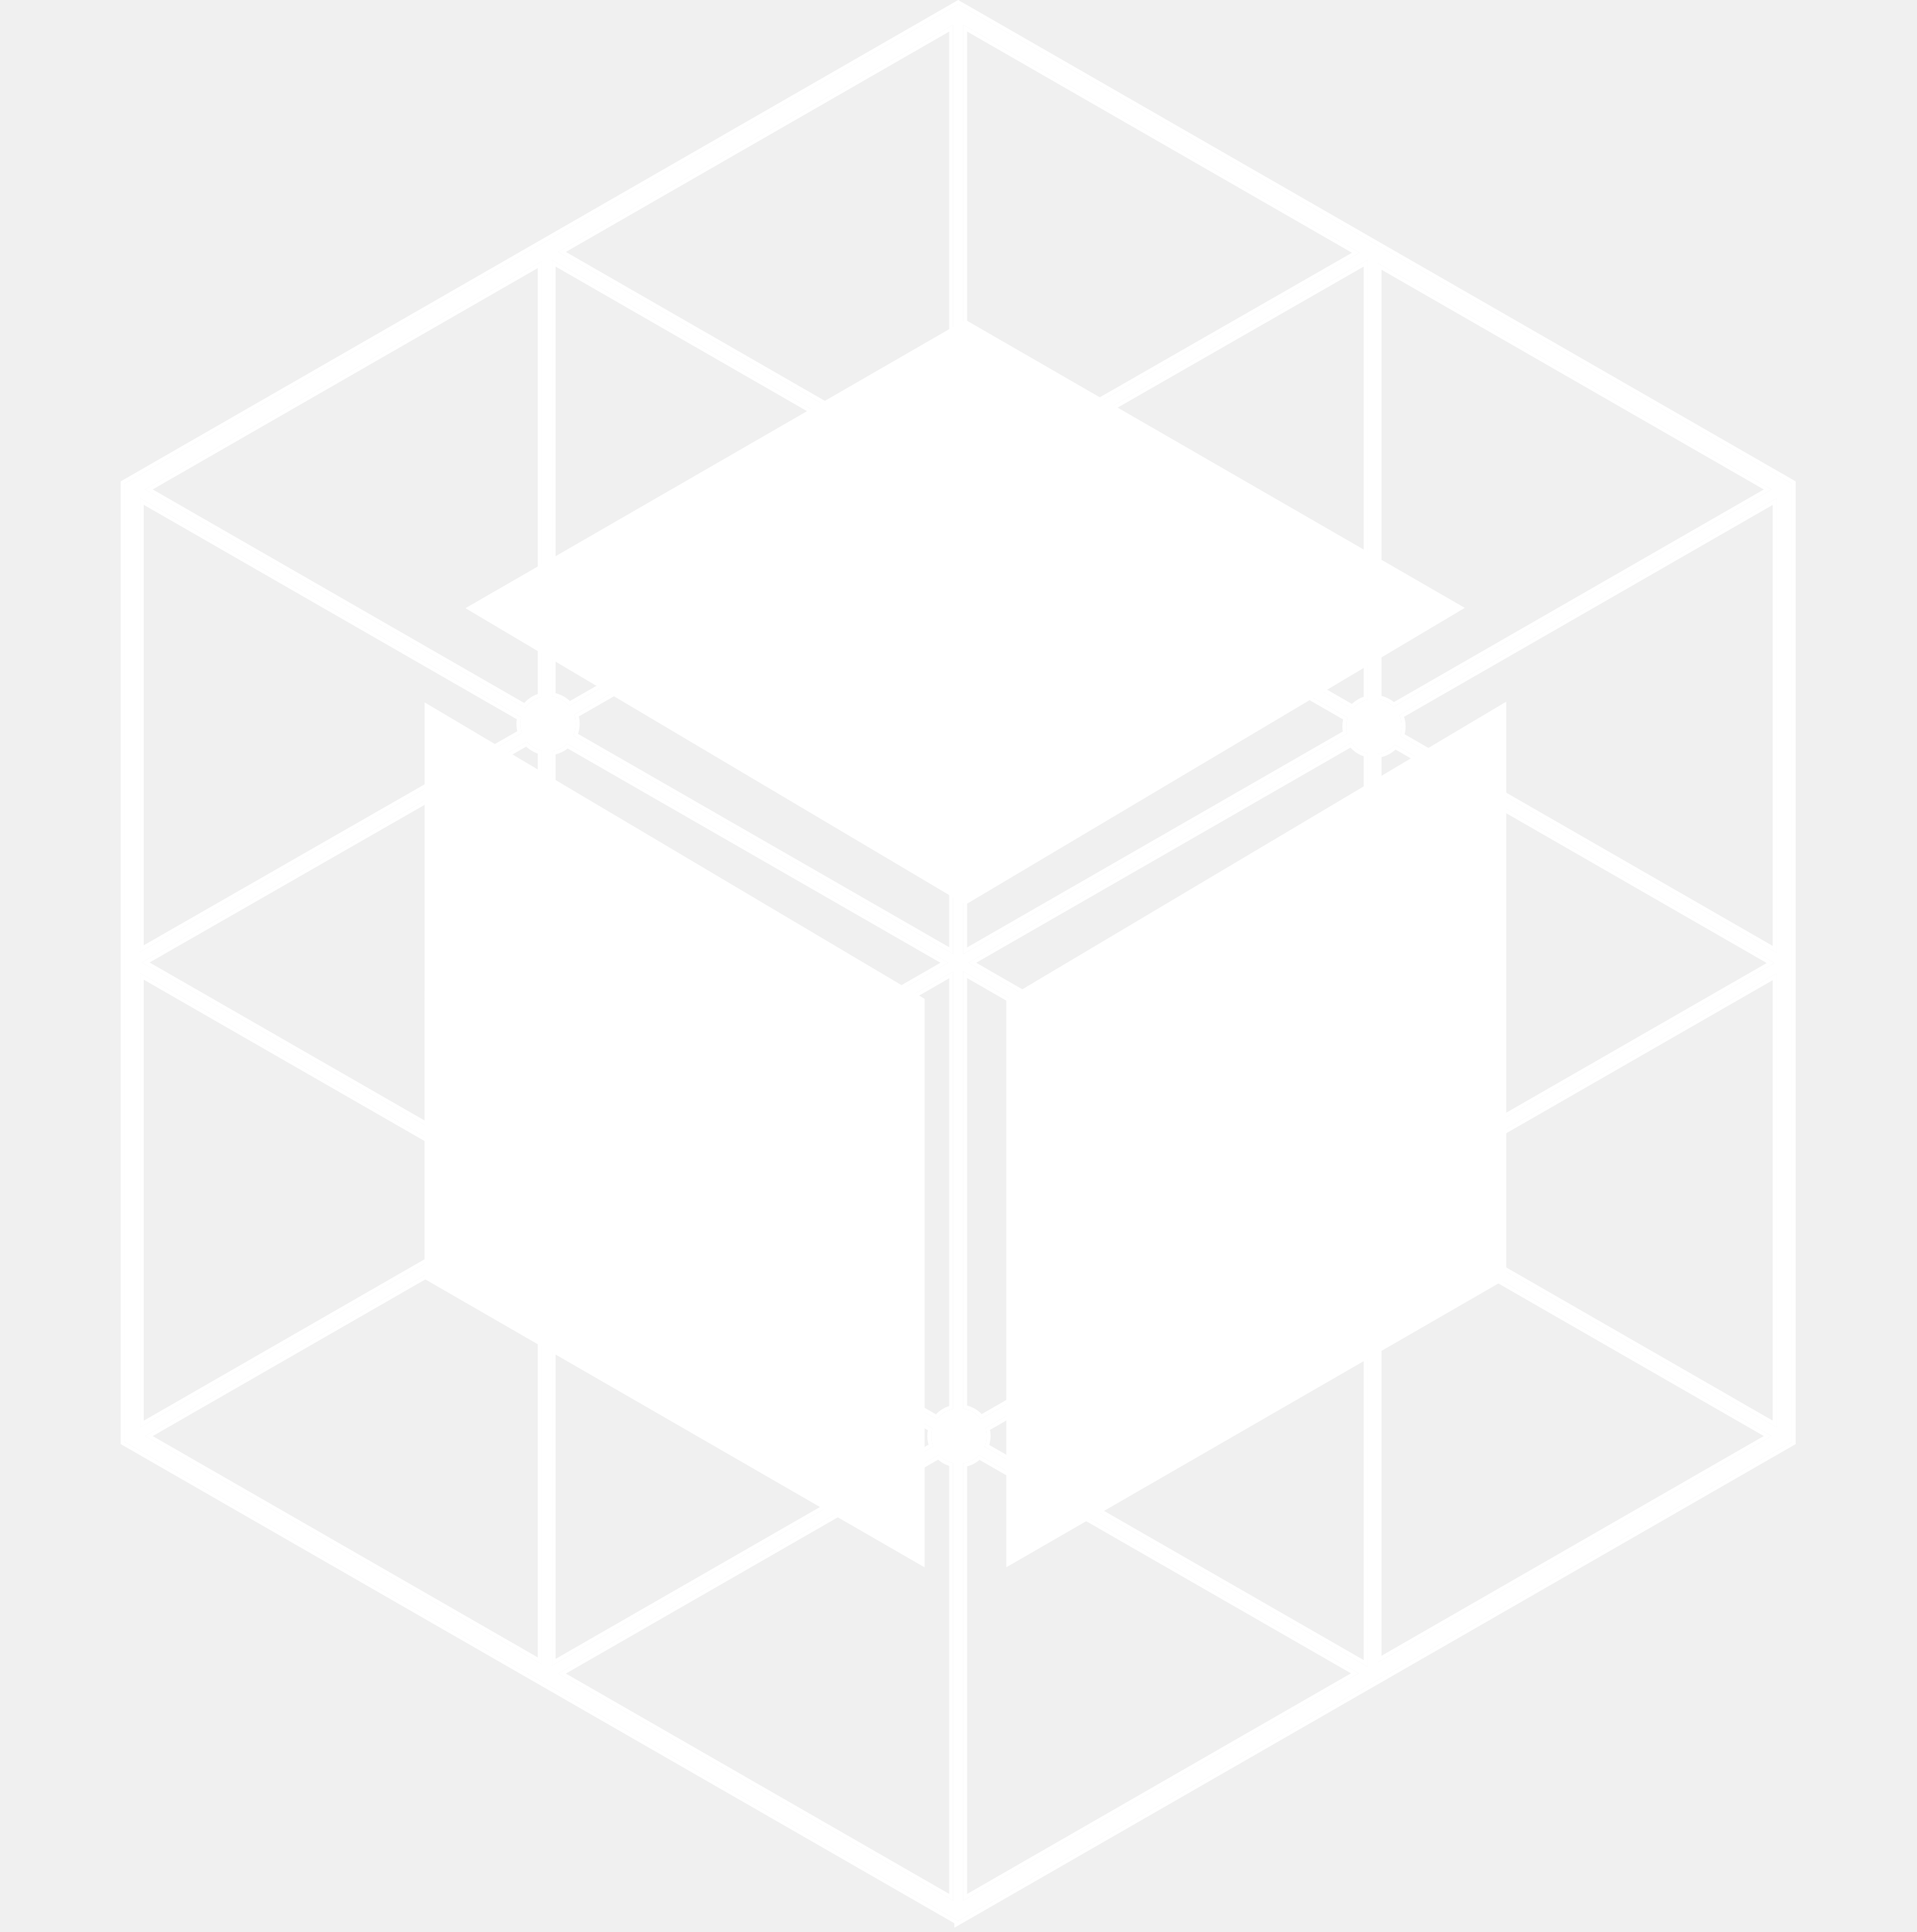
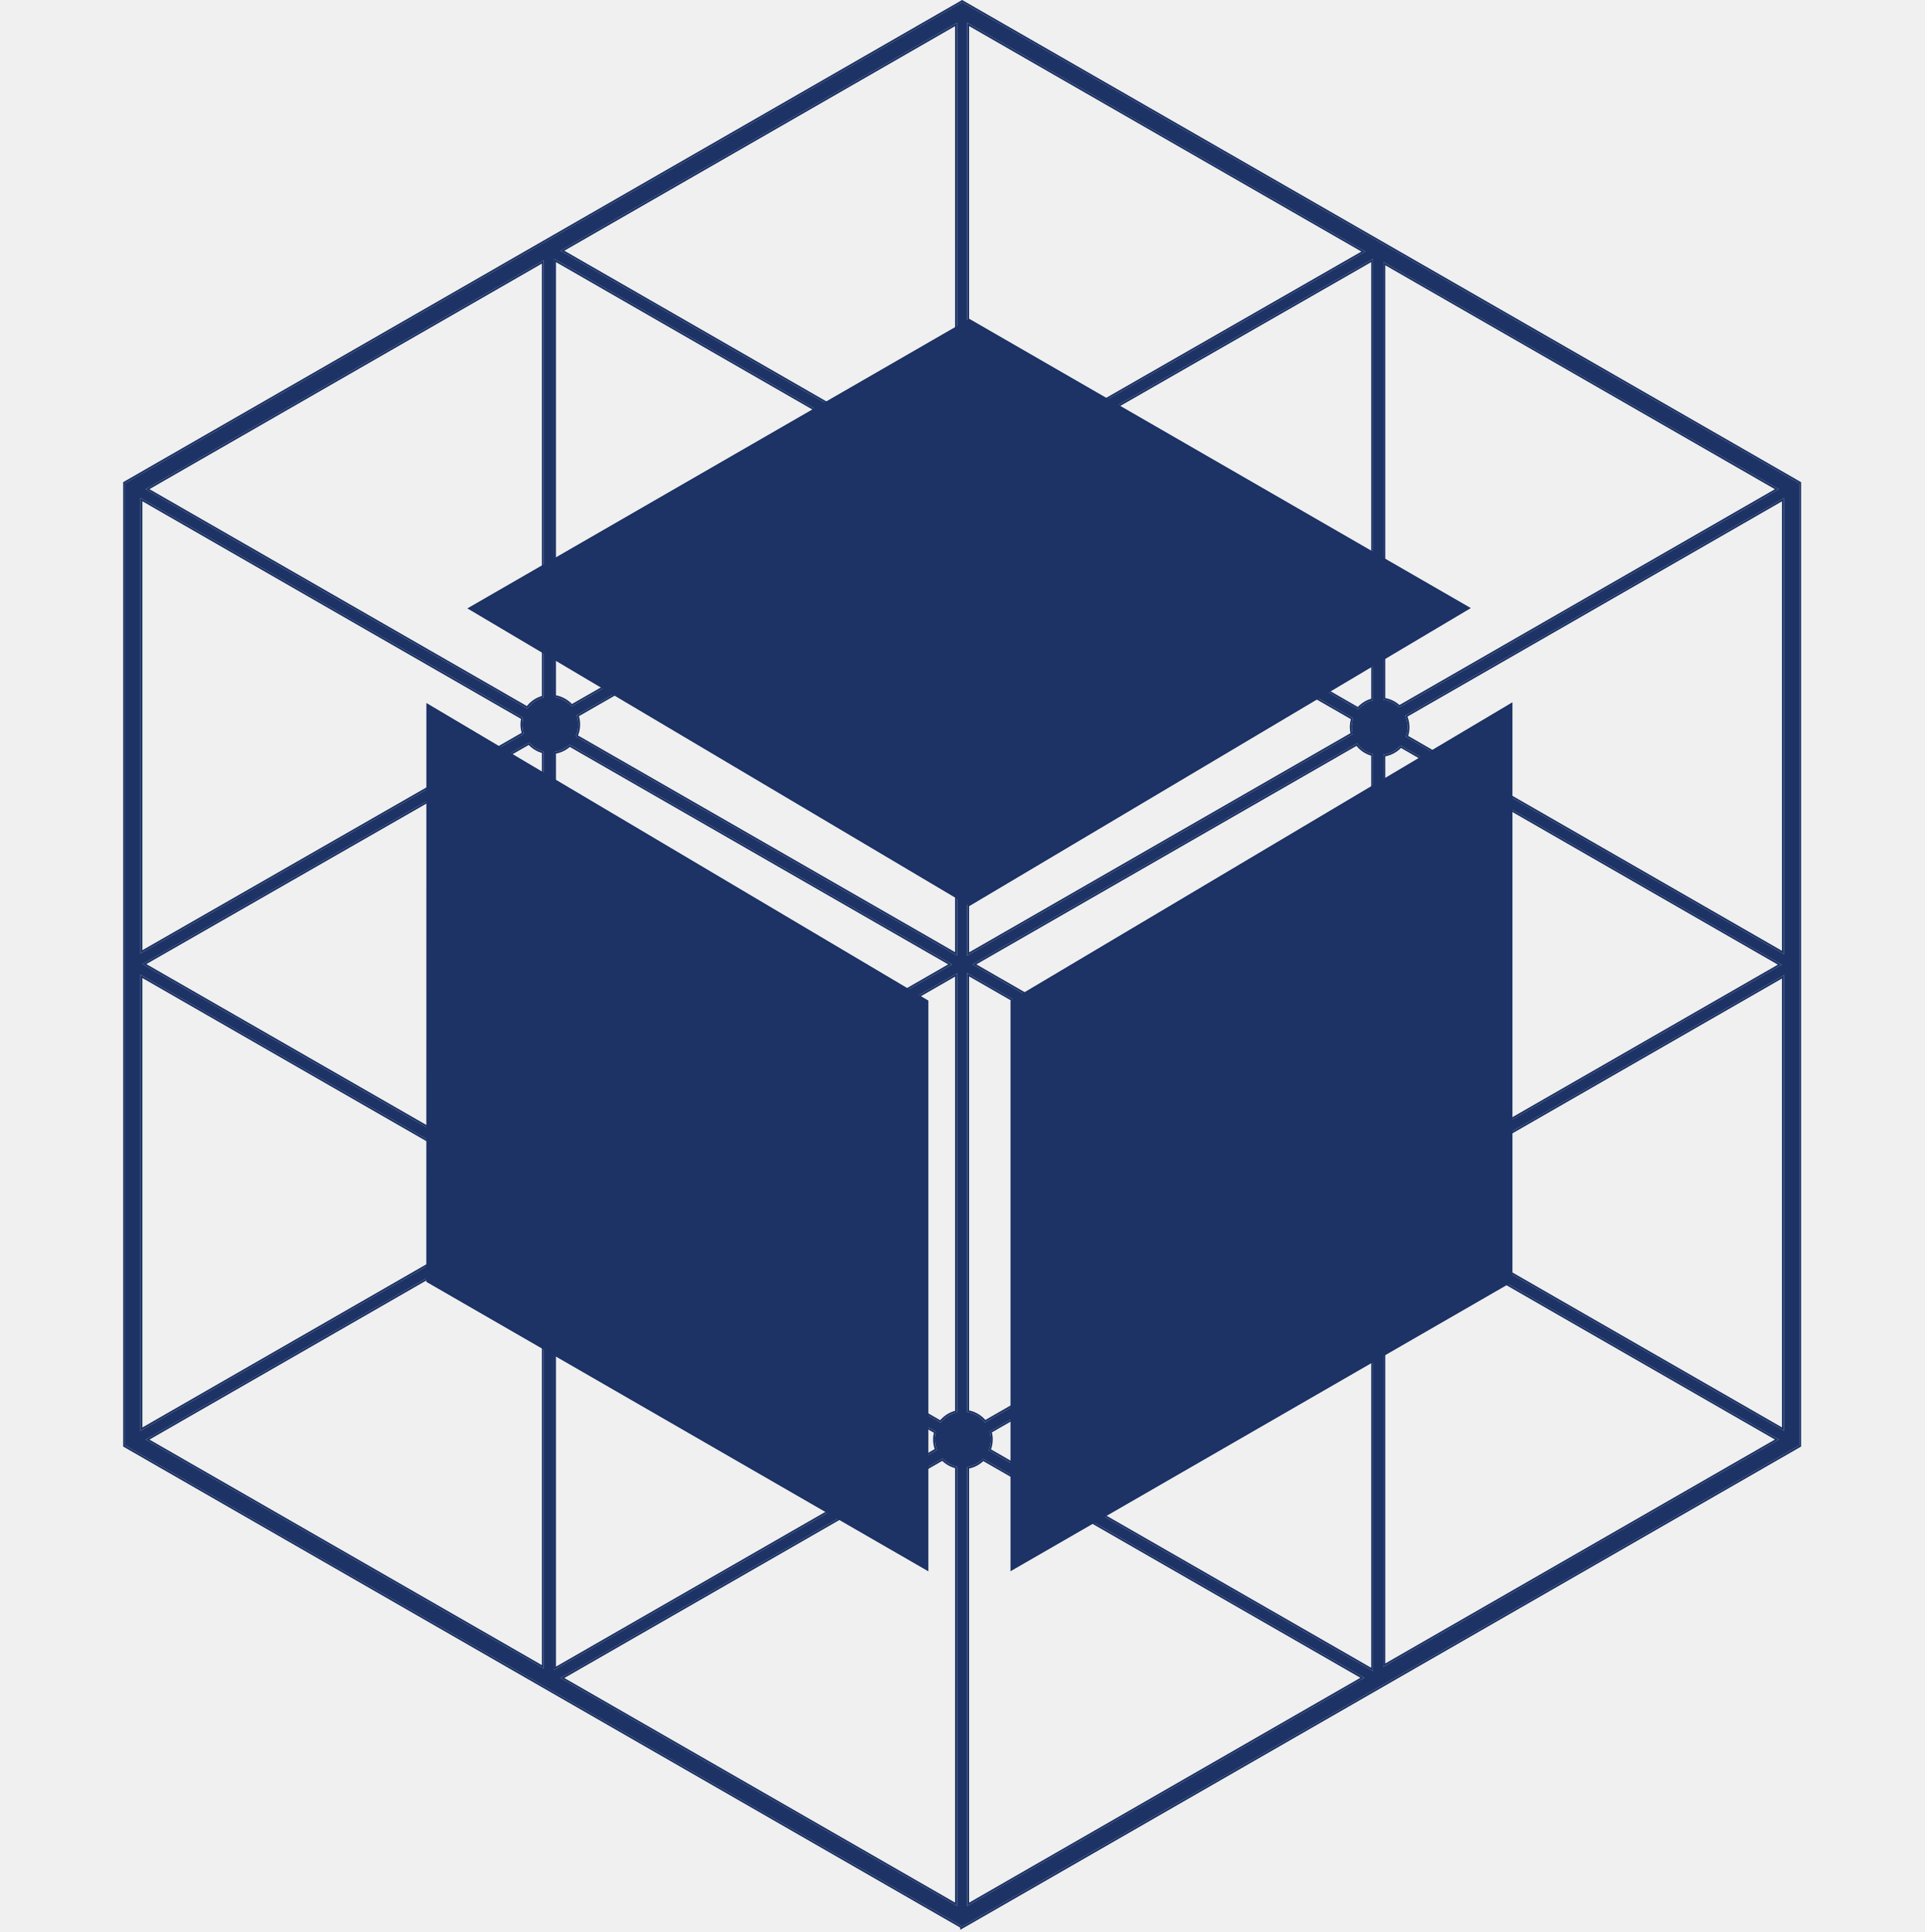
- <svg xmlns="http://www.w3.org/2000/svg" width="250" height="252" viewBox="0 0 250 252" fill="none">
-   <path d="M125.002 250.571L16.25 188.071V63.076L125.002 0.576L233.75 63.076V188.076L125.002 250.576V250.571ZM18.249 186.93L125.002 248.284L231.761 186.93V64.222L125.002 2.869L18.249 64.222V186.93Z" fill="white" />
-   <path d="M125.659 1.605H124.331V249.303H125.659V1.605Z" fill="white" />
-   <path d="M71.445 32.073L70.781 33.217L232.494 126.193L233.158 125.048L71.445 32.073Z" fill="white" />
-   <path d="M178.731 32.195L16.833 124.978L17.495 126.123L179.394 33.34L178.731 32.195Z" fill="white" />
-   <path d="M17.57 63.063L16.906 64.208L232.378 188.042L233.042 186.897L17.57 63.063Z" fill="white" />
-   <path d="M17.583 125.009L16.919 126.154L178.554 219.01L179.217 217.866L17.583 125.009Z" fill="white" />
-   <path d="M232.48 125.042L70.985 217.818L71.649 218.963L233.144 126.187L232.48 125.042Z" fill="white" />
-   <path d="M232.437 63.079L17.033 186.874L17.697 188.019L233.101 64.224L232.437 63.079Z" fill="white" />
-   <path d="M71.981 32.66H70.653V218.365H71.981V32.66Z" fill="white" />
-   <path d="M179.724 32.758H178.396V218.239H179.724V32.758Z" fill="white" />
-   <path d="M121.386 63.657C121.386 61.662 123.008 60.047 125.012 60.047C127.016 60.047 128.638 61.667 128.638 63.657C128.638 65.647 127.016 67.266 125.012 67.266C123.008 67.266 121.386 65.651 121.386 63.657Z" fill="white" />
-   <path d="M175.618 94.765C175.618 92.77 177.24 91.156 179.244 91.156C181.248 91.156 182.87 92.77 182.87 94.765C182.87 96.76 181.248 98.374 179.244 98.374C177.24 98.374 175.618 96.755 175.618 94.765Z" fill="white" />
-   <path d="M67.87 94.409C67.87 92.414 69.492 90.8 71.496 90.8C73.5 90.8 75.122 92.414 75.122 94.409C75.122 96.404 73.5 98.019 71.496 98.019C69.492 98.019 67.87 96.399 67.87 94.409Z" fill="white" />
-   <path d="M175.618 156.456C175.618 154.461 177.24 152.846 179.244 152.846C181.248 152.846 182.87 154.465 182.87 156.456C182.87 158.446 181.248 160.065 179.244 160.065C177.24 160.065 175.618 158.45 175.618 156.456Z" fill="white" />
-   <path d="M67.694 156.456C67.694 154.461 69.316 152.846 71.32 152.846C73.324 152.846 74.945 154.465 74.945 156.456C74.945 158.446 73.324 160.065 71.32 160.065C69.316 160.065 67.694 158.45 67.694 156.456Z" fill="white" />
-   <path d="M121.475 187.301C121.475 185.306 123.096 183.691 125.1 183.691C127.104 183.691 128.726 185.311 128.726 187.301C128.726 189.291 127.104 190.91 125.1 190.91C123.096 190.91 121.475 189.296 121.475 187.301Z" fill="white" />
-   <path d="M127.751 190.113C127.245 190.586 126.613 190.925 125.909 191.074V247.475L176.743 218.259L127.751 190.113ZM73.318 218.291L124.081 247.466V191.024C123.447 190.853 122.878 190.525 122.417 190.085L73.318 218.291ZM128.864 186.382C128.937 186.676 128.977 186.984 128.977 187.301C128.977 187.752 128.897 188.184 128.754 188.587L178.146 216.961V160.156C177.467 159.957 176.866 159.579 176.397 159.075L128.864 186.382ZM74.004 159.236C73.517 159.702 72.91 160.043 72.231 160.206V216.813L121.432 188.548C121.298 188.157 121.225 187.737 121.225 187.301C121.225 186.999 121.26 186.705 121.326 186.423L74.004 159.236ZM19.423 187.315L70.403 216.615V160.205C69.665 160.027 69.009 159.639 68.504 159.107L19.423 187.315ZM181.863 159.299C181.344 159.774 180.694 160.108 179.974 160.245V216.403L230.6 187.308L181.863 159.299ZM18.499 185.742L67.596 157.526C67.497 157.186 67.443 156.827 67.443 156.455C67.443 156.137 67.482 155.828 67.555 155.532L18.499 127.351V185.742ZM182.946 155.312C183.059 155.674 183.12 156.057 183.12 156.455C183.12 156.921 183.036 157.368 182.884 157.782L231.511 185.729V127.414L182.946 155.312ZM75.034 155.354C75.138 155.703 75.195 156.073 75.195 156.455C75.195 156.89 75.121 157.309 74.987 157.699L122.152 184.794C122.651 184.213 123.319 183.782 124.081 183.576V127.167L75.034 155.354ZM125.909 183.525C126.744 183.702 127.478 184.147 128.02 184.764L175.508 157.482C175.418 157.155 175.368 156.811 175.368 156.455C175.368 156.168 175.4 155.888 175.46 155.618L125.909 127.141V183.525ZM126.847 125.577L176.269 153.98C176.753 153.404 177.403 152.972 178.146 152.754V98.466C177.385 98.242 176.721 97.793 176.233 97.194L126.847 125.577ZM19.011 125.542L68.4 153.915C68.918 153.326 69.614 152.895 70.403 152.705V98.111C69.742 97.918 69.154 97.554 68.691 97.07L19.011 125.542ZM74.032 97.326C73.529 97.761 72.912 98.068 72.231 98.198V152.704C72.96 152.879 73.608 153.261 74.111 153.781L123.188 125.577L74.032 97.326ZM182.018 97.46C181.475 98.013 180.768 98.404 179.974 98.555V152.665C180.762 152.815 181.465 153.203 182.006 153.75L230.983 125.613L182.018 97.46ZM127.829 66.305C127.319 66.842 126.656 67.234 125.909 67.41V124.013L175.446 95.543C175.395 95.292 175.368 95.032 175.368 94.766C175.368 94.403 175.418 94.052 175.512 93.72L127.829 66.305ZM75.217 93.331C75.317 93.673 75.372 94.035 75.372 94.409C75.372 94.914 75.273 95.394 75.097 95.836L124.081 123.987V67.402C123.378 67.23 122.751 66.868 122.258 66.372L75.217 93.331ZM182.863 93.384C183.028 93.813 183.12 94.278 183.12 94.766C183.12 95.158 183.059 95.537 182.95 95.894L231.511 123.813V65.426L182.863 93.384ZM18.499 123.734L67.776 95.494C67.675 95.15 67.62 94.786 67.62 94.409C67.62 94.16 67.644 93.917 67.689 93.682L18.499 65.411V123.734ZM128.754 62.649C128.841 62.971 128.888 63.308 128.888 63.656C128.888 64.026 128.834 64.385 128.736 64.724L176.409 92.133C176.876 91.635 177.473 91.261 178.146 91.064V34.343L128.754 62.649ZM19.42 63.838L68.453 92.018C68.945 91.398 69.623 90.933 70.403 90.705V34.536L19.42 63.838ZM179.974 90.975C180.674 91.107 181.307 91.427 181.819 91.88L230.602 63.845L179.974 34.748V90.975ZM72.231 90.619C73.041 90.774 73.76 91.18 74.306 91.752L121.312 64.812C121.198 64.448 121.137 64.059 121.137 63.656C121.137 63.272 121.193 62.9 121.298 62.55L72.231 34.339V90.619ZM125.909 59.902C126.677 60.084 127.358 60.492 127.873 61.053L176.877 32.969L125.909 3.677V59.902ZM73.318 32.86L122.222 60.977C122.72 60.463 123.361 60.087 124.081 59.91V3.686L73.318 32.86ZM234 188.221L233.875 188.293L125.127 250.793L124.753 251.008V250.716L16.125 188.288L16 188.216V62.932L16.125 62.859L124.878 0.359L125.003 0.288L125.127 0.359L233.875 62.859L234 62.932V188.221Z" stroke="white" stroke-width="0.5" />
-   <path fill-rule="evenodd" clip-rule="evenodd" d="M120.615 130.282L55.394 91.617L55.386 166.82L120.615 204.434V130.282Z" fill="white" />
-   <path fill-rule="evenodd" clip-rule="evenodd" d="M125.943 118.001L191.091 79.288L125.943 41.715L60.722 79.329L125.943 118.001Z" fill="white" />
-   <path fill-rule="evenodd" clip-rule="evenodd" d="M131.285 130.277V204.421L196.498 166.816V91.523L131.285 130.277Z" fill="white" />
+ <svg xmlns="http://www.w3.org/2000/svg" width="500" height="502" viewBox="0 0 500 502" fill="none">
+   <path d="M250.005 500.567L32.5 375.566V125.576L250.005 0.576L467.5 125.576V375.576L250.005 500.576V500.567ZM36.498 373.284L250.005 495.991L463.521 373.284V127.869L250.005 5.161L36.498 127.869V373.284Z" fill="#1D3366" />
+   <path d="M251.318 2.634H248.662V498.03H251.318V2.634Z" fill="#1D3366" />
+   <path d="M142.89 63.569L141.562 65.858L464.987 251.81L466.316 249.521L142.89 63.569Z" fill="#1D3366" />
+   <path d="M357.462 63.814L33.666 249.379L34.991 251.67L358.787 66.105L357.462 63.814Z" fill="#1D3366" />
+   <path d="M35.141 125.55L33.813 127.839L464.756 375.508L466.084 373.218L35.141 125.55Z" fill="#1D3366" />
+   <path d="M35.165 249.443L33.838 251.732L357.107 437.445L358.435 435.155L35.165 249.443Z" fill="#1D3366" />
+   <path d="M464.96 249.509L141.97 435.06L143.298 437.35L466.287 251.798L464.96 249.509Z" fill="#1D3366" />
+   <path d="M464.873 125.582L34.066 373.173L35.394 375.462L466.201 127.872L464.873 125.582Z" fill="#1D3366" />
+   <path d="M143.962 64.744H141.306V436.154H143.962V64.744Z" fill="#1D3366" />
+   <path d="M359.448 64.939H356.793V435.901H359.448V64.939Z" fill="#1D3366" />
+   <path d="M242.773 126.737C242.773 122.747 246.016 119.518 250.024 119.518C254.033 119.518 257.276 122.757 257.276 126.737C257.276 130.717 254.033 133.956 250.024 133.956C246.016 133.956 242.773 130.727 242.773 126.737Z" fill="#1D3366" />
+   <path d="M351.236 188.954C351.236 184.964 354.48 181.736 358.488 181.736C362.496 181.736 365.74 184.964 365.74 188.954C365.74 192.944 362.496 196.173 358.488 196.173C354.48 196.173 351.236 192.934 351.236 188.954Z" fill="#1D3366" />
+   <path d="M135.74 188.242C135.74 184.252 138.984 181.023 142.992 181.023C147 181.023 150.244 184.252 150.244 188.242C150.244 192.232 147 195.461 142.992 195.461C138.984 195.461 135.74 192.222 135.74 188.242Z" fill="#1D3366" />
+   <path d="M351.236 312.335C351.236 308.345 354.48 305.116 358.488 305.116C362.496 305.116 365.74 308.355 365.74 312.335C365.74 316.315 362.496 319.553 358.488 319.553C354.48 319.553 351.236 316.325 351.236 312.335Z" fill="#1D3366" />
+   <path d="M135.387 312.335C135.387 308.345 138.631 305.116 142.639 305.116C146.647 305.116 149.891 308.355 149.891 312.335C149.891 316.315 146.647 319.553 142.639 319.553C138.631 319.553 135.387 316.325 135.387 312.335Z" fill="#1D3366" />
+   <path d="M242.949 374.025C242.949 370.035 246.193 366.807 250.201 366.807C254.209 366.807 257.453 370.045 257.453 374.025C257.453 378.005 254.209 381.244 250.201 381.244C246.193 381.244 242.949 378.015 242.949 374.025Z" fill="#1D3366" />
+   <path d="M255.466 379.342C254.42 380.369 253.073 381.091 251.568 381.367V494.804L353.99 435.942L255.466 379.342ZM146.136 436.007L248.411 494.787L248.412 381.278C247.048 380.946 245.83 380.245 244.873 379.284L146.136 436.007ZM257.438 372.065C257.609 372.69 257.703 373.347 257.703 374.025C257.703 374.971 257.523 375.876 257.2 376.709L356.543 433.779V319.548C355.088 319.161 353.809 318.35 352.846 317.256L257.438 372.065ZM147.97 317.587C146.962 318.601 145.665 319.328 144.212 319.637V433.484L243.17 376.634C242.866 375.822 242.699 374.943 242.699 374.025C242.699 373.376 242.782 372.745 242.938 372.145L147.97 317.587ZM38.342 374.056L141.057 433.087V319.636C139.482 319.3 138.093 318.473 137.056 317.323L38.342 374.056ZM363.689 317.712C362.616 318.742 361.236 319.456 359.698 319.705V432.662L461.702 374.04L363.689 317.712ZM36.748 371.343L135.487 314.596C135.26 313.883 135.138 313.123 135.138 312.335C135.138 311.654 135.23 310.994 135.401 310.367L36.748 253.692V371.343ZM365.59 309.935C365.847 310.688 365.989 311.495 365.989 312.335C365.989 313.311 365.799 314.242 365.456 315.098L463.271 371.313V253.818L365.59 309.935ZM149.77 310.017C150.009 310.747 150.141 311.526 150.141 312.335C150.141 313.249 149.974 314.125 149.671 314.936L244.362 369.334C245.378 368.082 246.791 367.165 248.412 366.771V253.325L149.77 310.017ZM251.568 366.683C253.336 367.007 254.886 367.947 255.985 369.271L351.31 314.51C351.1 313.822 350.986 313.092 350.986 312.335C350.986 311.715 351.062 311.112 351.205 310.536L251.567 253.273L251.568 366.683ZM253.192 250.578L352.598 307.708C353.584 306.464 354.96 305.541 356.543 305.12V196.167C354.923 195.735 353.52 194.777 352.529 193.488L253.192 250.578ZM37.522 250.507L136.856 307.573C137.911 306.305 139.38 305.391 141.057 305.033V195.458C139.638 195.082 138.385 194.303 137.429 193.251L37.522 250.507ZM148.035 193.772C146.988 194.719 145.671 195.373 144.212 195.61V305.032C145.768 305.363 147.144 306.174 148.179 307.302L246.878 250.578L148.035 193.772ZM363.99 194.03C362.88 195.223 361.384 196.052 359.698 196.324V304.964C361.373 305.235 362.86 306.058 363.968 307.238L462.47 250.65L363.99 194.03ZM255.61 131.718C254.565 132.88 253.16 133.714 251.568 134.046V247.883L351.179 190.635C351.054 190.094 350.986 189.532 350.986 188.954C350.986 188.185 351.102 187.443 351.318 186.745L255.61 131.718ZM150.138 185.967C150.368 186.684 150.494 187.448 150.494 188.242C150.494 189.295 150.274 190.295 149.88 191.203L248.411 247.831L248.412 134.03C246.91 133.703 245.577 132.93 244.561 131.854L150.138 185.967ZM365.415 186.082C365.785 186.966 365.989 187.936 365.989 188.954C365.989 189.784 365.851 190.581 365.601 191.326L463.271 247.481L463.271 129.843L365.415 186.082ZM36.748 247.324L135.85 190.529C135.617 189.808 135.49 189.04 135.49 188.242C135.49 187.699 135.549 187.169 135.659 186.659L36.748 129.813V247.324ZM257.213 124.603C257.416 125.279 257.526 125.996 257.526 126.737C257.526 127.522 257.404 128.278 257.178 128.989L352.868 184.006C353.829 182.925 355.1 182.124 356.543 181.74V67.678L257.213 124.603ZM38.338 127.099L136.97 183.783C137.966 182.451 139.399 181.464 141.057 181.025V68.064L38.338 127.099ZM359.698 181.583C361.196 181.825 362.544 182.507 363.605 183.493L461.706 127.113L359.698 68.489V181.583ZM144.212 180.873C145.93 181.152 147.451 182.011 148.566 183.242L242.929 129.163C242.667 128.403 242.522 127.587 242.522 126.737C242.522 125.923 242.654 125.14 242.896 124.407L144.212 67.67V180.873ZM251.568 119.427C253.202 119.767 254.638 120.639 255.691 121.849L354.256 65.362L251.568 6.348V119.427ZM146.134 65.145L244.488 121.694C245.513 120.579 246.874 119.777 248.412 119.442L248.411 6.364L146.134 65.145ZM467.75 375.721L467.625 375.793L250.13 500.793L249.755 501.008V500.711L32.375 375.783L32.25 375.711V125.432L32.375 125.359L249.88 0.359L250.005 0.288L250.13 0.359L467.625 125.359L467.75 125.432V375.721Z" stroke="#1D3366" stroke-width="0.5" />
+   <path fill-rule="evenodd" clip-rule="evenodd" d="M241.231 259.987L110.788 182.658L110.771 333.064L241.231 408.291V259.987Z" fill="#1D3366" />
+   <path fill-rule="evenodd" clip-rule="evenodd" d="M251.886 235.426L382.183 157.999L251.886 82.853L121.443 158.081L251.886 235.426Z" fill="#1D3366" />
+   <path fill-rule="evenodd" clip-rule="evenodd" d="M262.569 259.979V408.267L392.996 333.056V182.471L262.569 259.979Z" fill="#1D3366" />
</svg>
